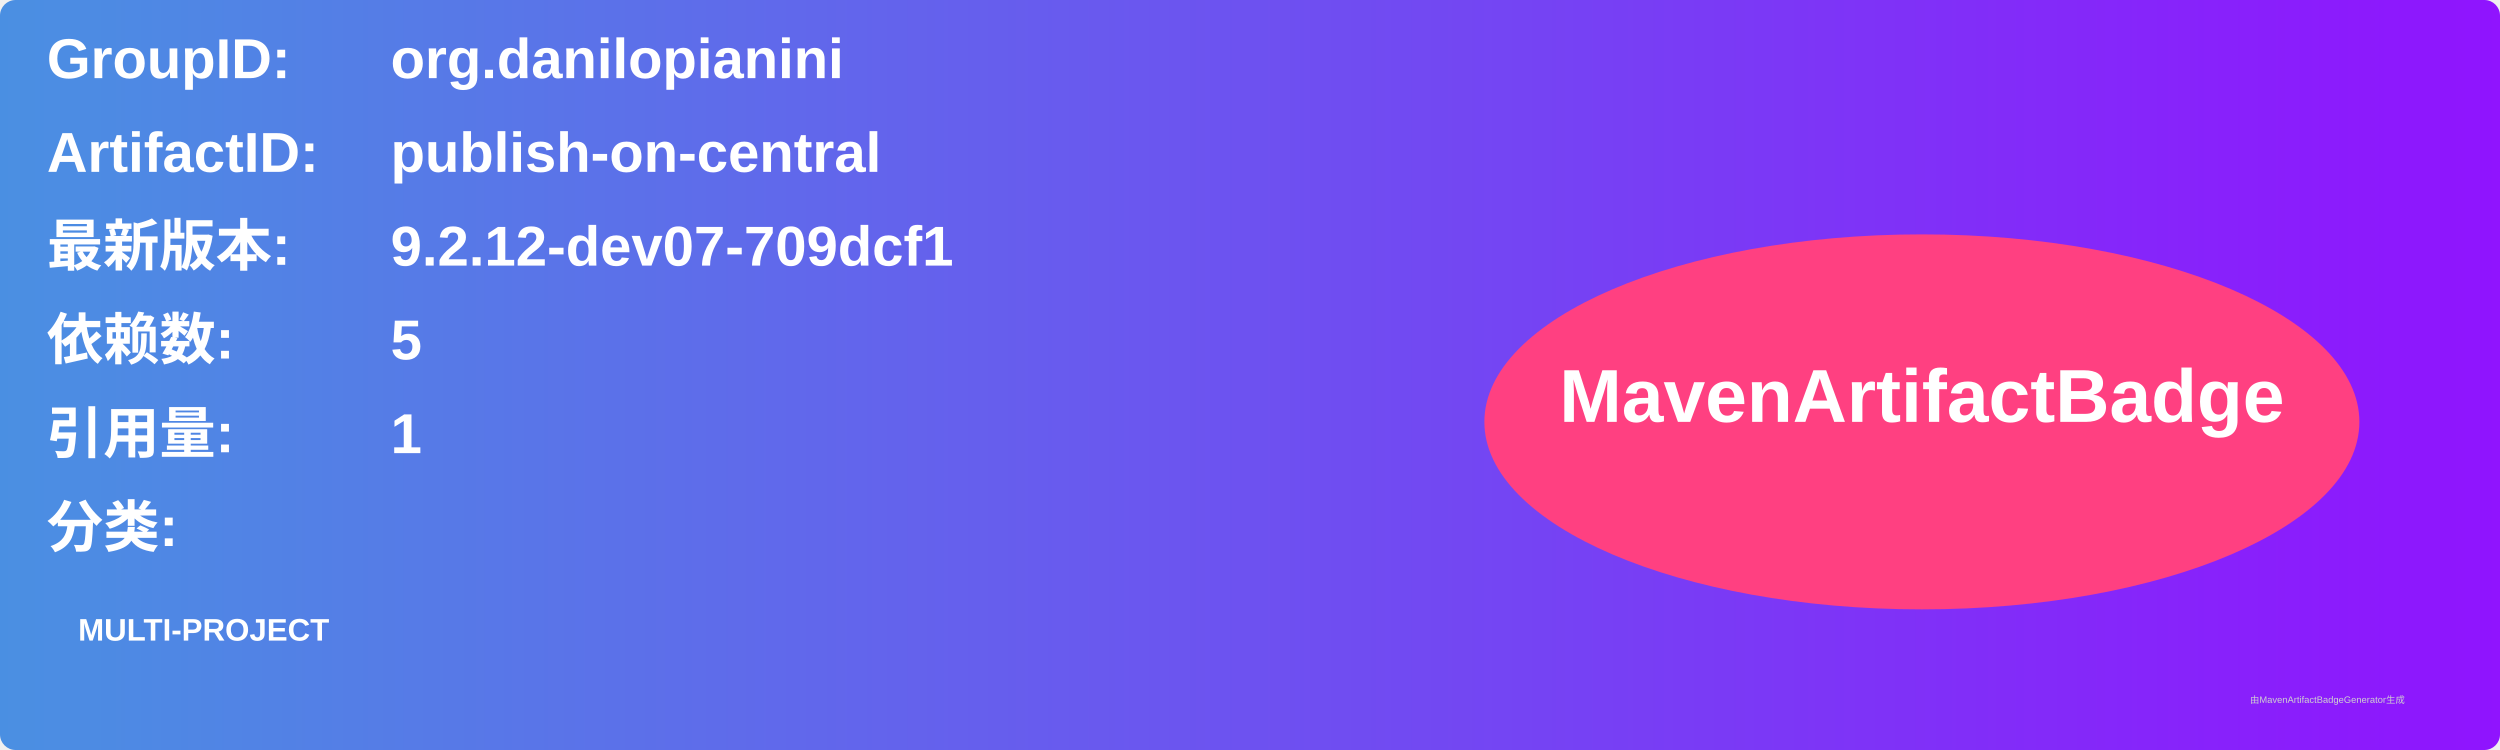
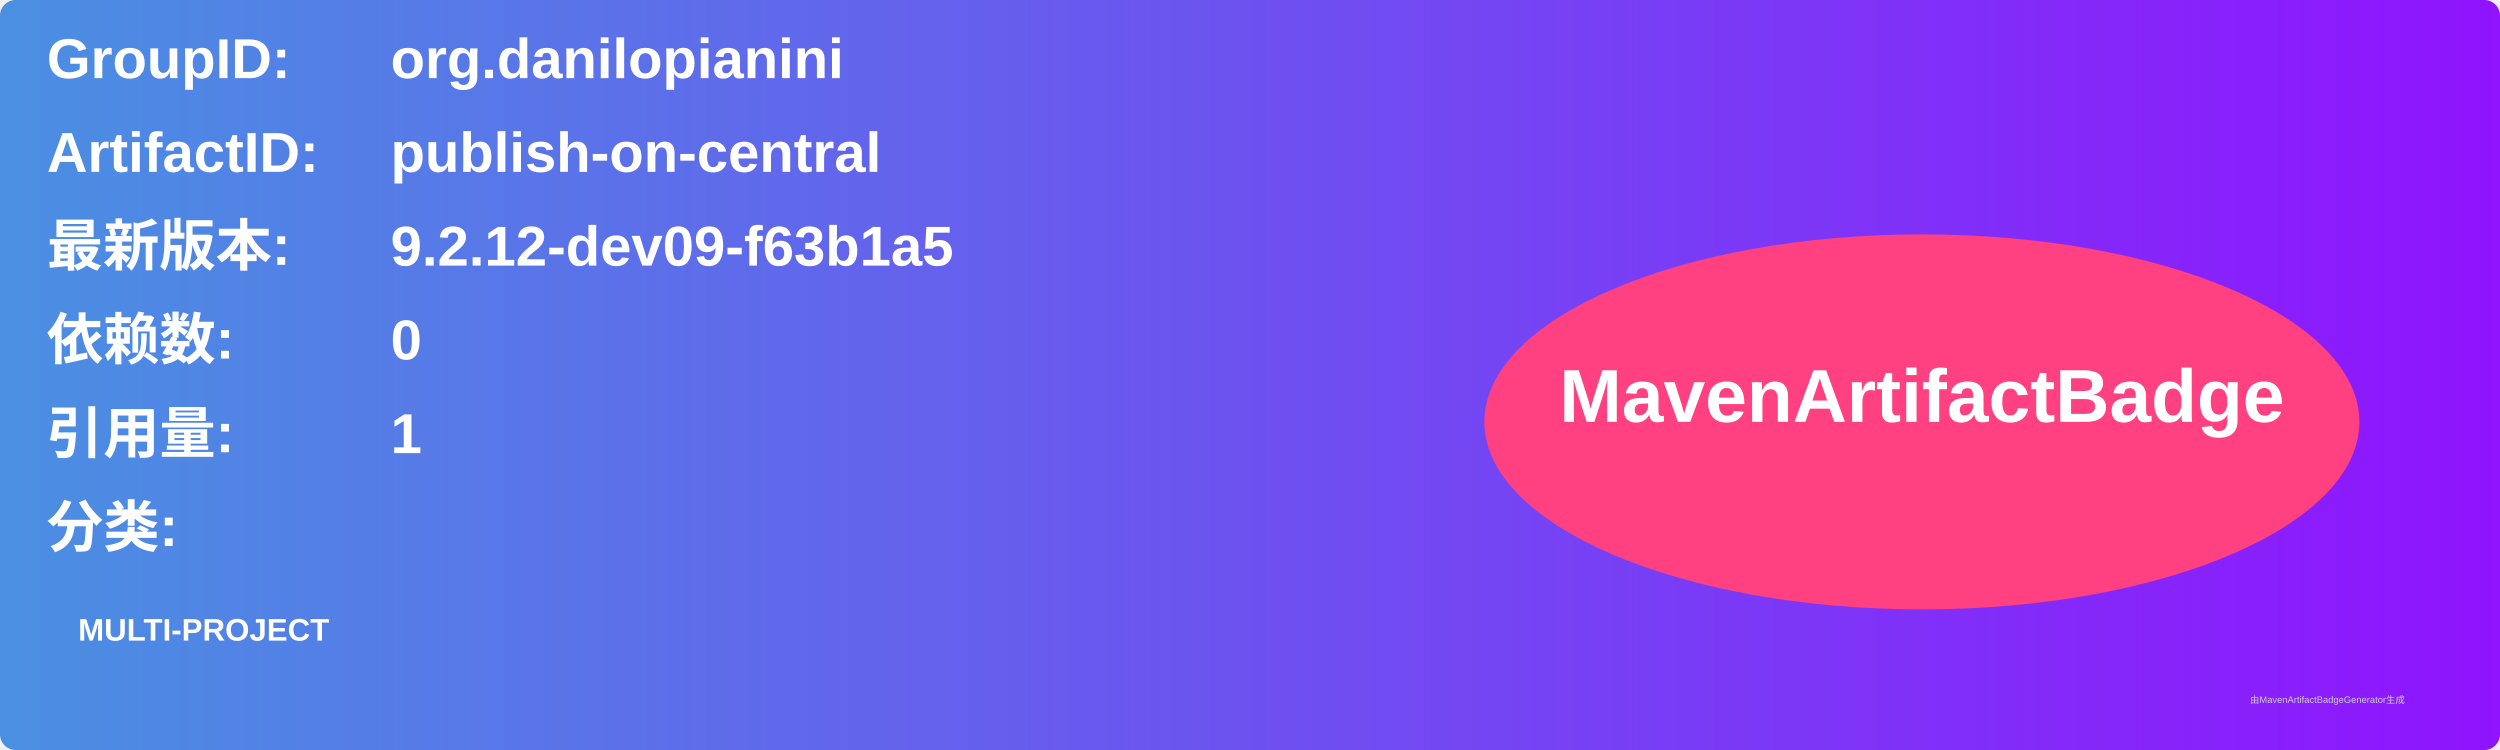
<svg xmlns="http://www.w3.org/2000/svg" width="800" height="240" viewBox="0 0 800 240">
  <linearGradient id="grad" x1="0%" y1="0%" x2="100%" y2="0%">
    <stop offset="0%" stop-color="#4a90e2" />
    <stop offset="100%" stop-color="#9013fe" />
  </linearGradient>
  <rect width="100%" height="100%" rx="5" ry="5" fill="url(#grad)" />
  <g transform="translate(15, 15)">
    <text x="0" y="10" font-family="Arial" font-size="18" fill="white" font-weight="bold" width="260">GroupID:</text>
    <text x="110" y="10" font-family="Arial" font-size="18" fill="white" font-weight="bold" width="460">org.danilopianini</text>
    <text x="0" y="40" font-family="Arial" font-size="18" fill="white" font-weight="bold" width="260">ArtifactID:</text>
    <text x="110" y="40" font-family="Arial" font-size="18" fill="white" font-weight="bold" width="460">publish-on-central</text>
    <text x="0" y="70" font-family="Arial" font-size="18" fill="white" font-weight="bold">最新版本:</text>
    <text x="110" y="70" font-family="Arial" font-size="18" fill="white" font-weight="bold">
-       <tspan font-weight="bold">9.2.12-dev07-709dcf1</tspan>
+       <tspan font-weight="bold">9.2.12-dev09-f63b1a5</tspan>
    </text>
    <text x="0" y="100" font-family="Arial" font-size="18" fill="white" font-weight="bold">依赖数: </text>
    <text x="110" y="100" font-family="Arial" font-size="18" fill="white">
-       <tspan font-weight="bold">5</tspan>
+       <tspan font-weight="bold">0</tspan>
    </text>
    <text x="0" y="130" font-family="Arial" font-size="18" fill="white" font-weight="bold">引用量: </text>
    <text x="110" y="130" font-family="Arial" font-size="18" fill="white">
      <tspan font-weight="bold">1</tspan>
    </text>
    <text x="0" y="160" font-family="Arial" font-size="18" fill="white" font-weight="bold">分类:</text>
    <text x="10" y="190" font-family="Arial" font-size="10" fill="white">
      <tspan font-weight="bold">MULTI-PROJECT</tspan>
    </text>
    <ellipse cx="600" cy="120" rx="140" ry="60" fill="#ff4081" />
    <text x="600" y="120" text-anchor="middle" font-family="Arial" font-size="24" fill="white" font-weight="bold">MavenArtifactBadge</text>
  </g>
  <text x="720" y="225" font-family="Arial" font-size="3" fill="#d0d0d0">由MavenArtifactBadgeGenerator生成</text>
</svg>
